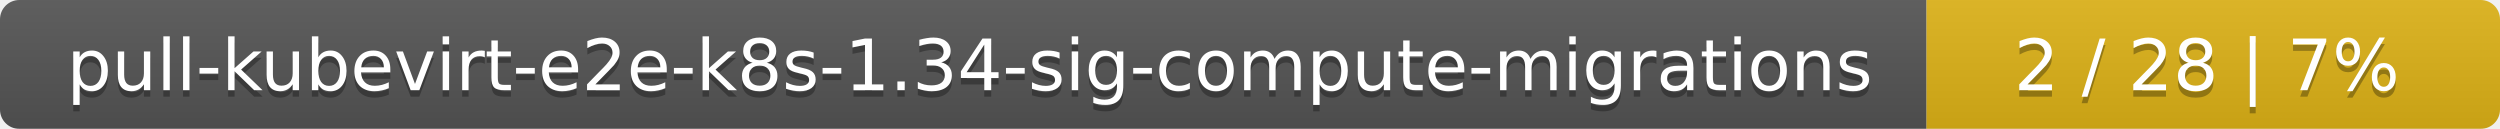
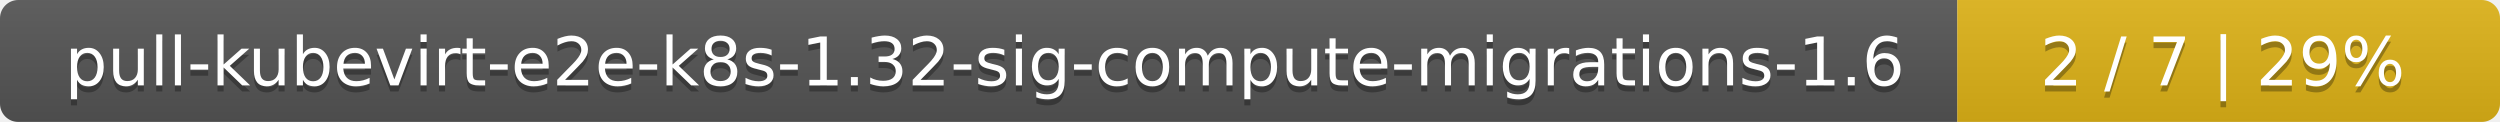
- <svg xmlns="http://www.w3.org/2000/svg" width="388" height="20">
+ <svg xmlns="http://www.w3.org/2000/svg" width="410" height="20">
  <linearGradient id="smooth" x2="0" y2="100%">
    <stop offset="0" stop-color="#bbb" stop-opacity=".1" />
    <stop offset="1" stop-opacity=".1" />
  </linearGradient>
  <mask id="round">
-     <rect width="388" height="20" rx="3" fill="#fff" />
+     <rect width="410" height="20" rx="3" fill="#fff" />
  </mask>
  <g mask="url(#round)">
-     <rect width="299" height="20" fill="#555" />
-     <rect x="299" width="89" height="20" fill="#dfb317" />
-     <rect width="388" height="20" fill="url(#smooth)" />
+     <rect width="321" height="20" fill="#555" />
+     <rect x="321" width="89" height="20" fill="#dfb317" />
+     <rect width="410" height="20" fill="url(#smooth)" />
  </g>
  <g fill="#fff" text-anchor="middle" font-family="DejaVu Sans,Verdana,Geneva,sans-serif" font-size="11">
-     <text x="150.5" y="15" fill="#010101" fill-opacity=".3">pull-kubevirt-e2e-k8s-1.34-sig-compute-migrations</text>
-     <text x="150.5" y="14">pull-kubevirt-e2e-k8s-1.34-sig-compute-migrations</text>
-     <text x="342.5" y="15" fill="#010101" fill-opacity=".3">2 / 28    |    7%</text>
-     <text x="342.5" y="14">2 / 28    |    7%</text>
+     <text x="161.5" y="15" fill="#010101" fill-opacity=".3">pull-kubevirt-e2e-k8s-1.32-sig-compute-migrations-1.6</text>
+     <text x="161.5" y="14">pull-kubevirt-e2e-k8s-1.32-sig-compute-migrations-1.6</text>
+     <text x="364.5" y="15" fill="#010101" fill-opacity=".3">2 / 7    |    29%</text>
+     <text x="364.5" y="14">2 / 7    |    29%</text>
  </g>
</svg>
